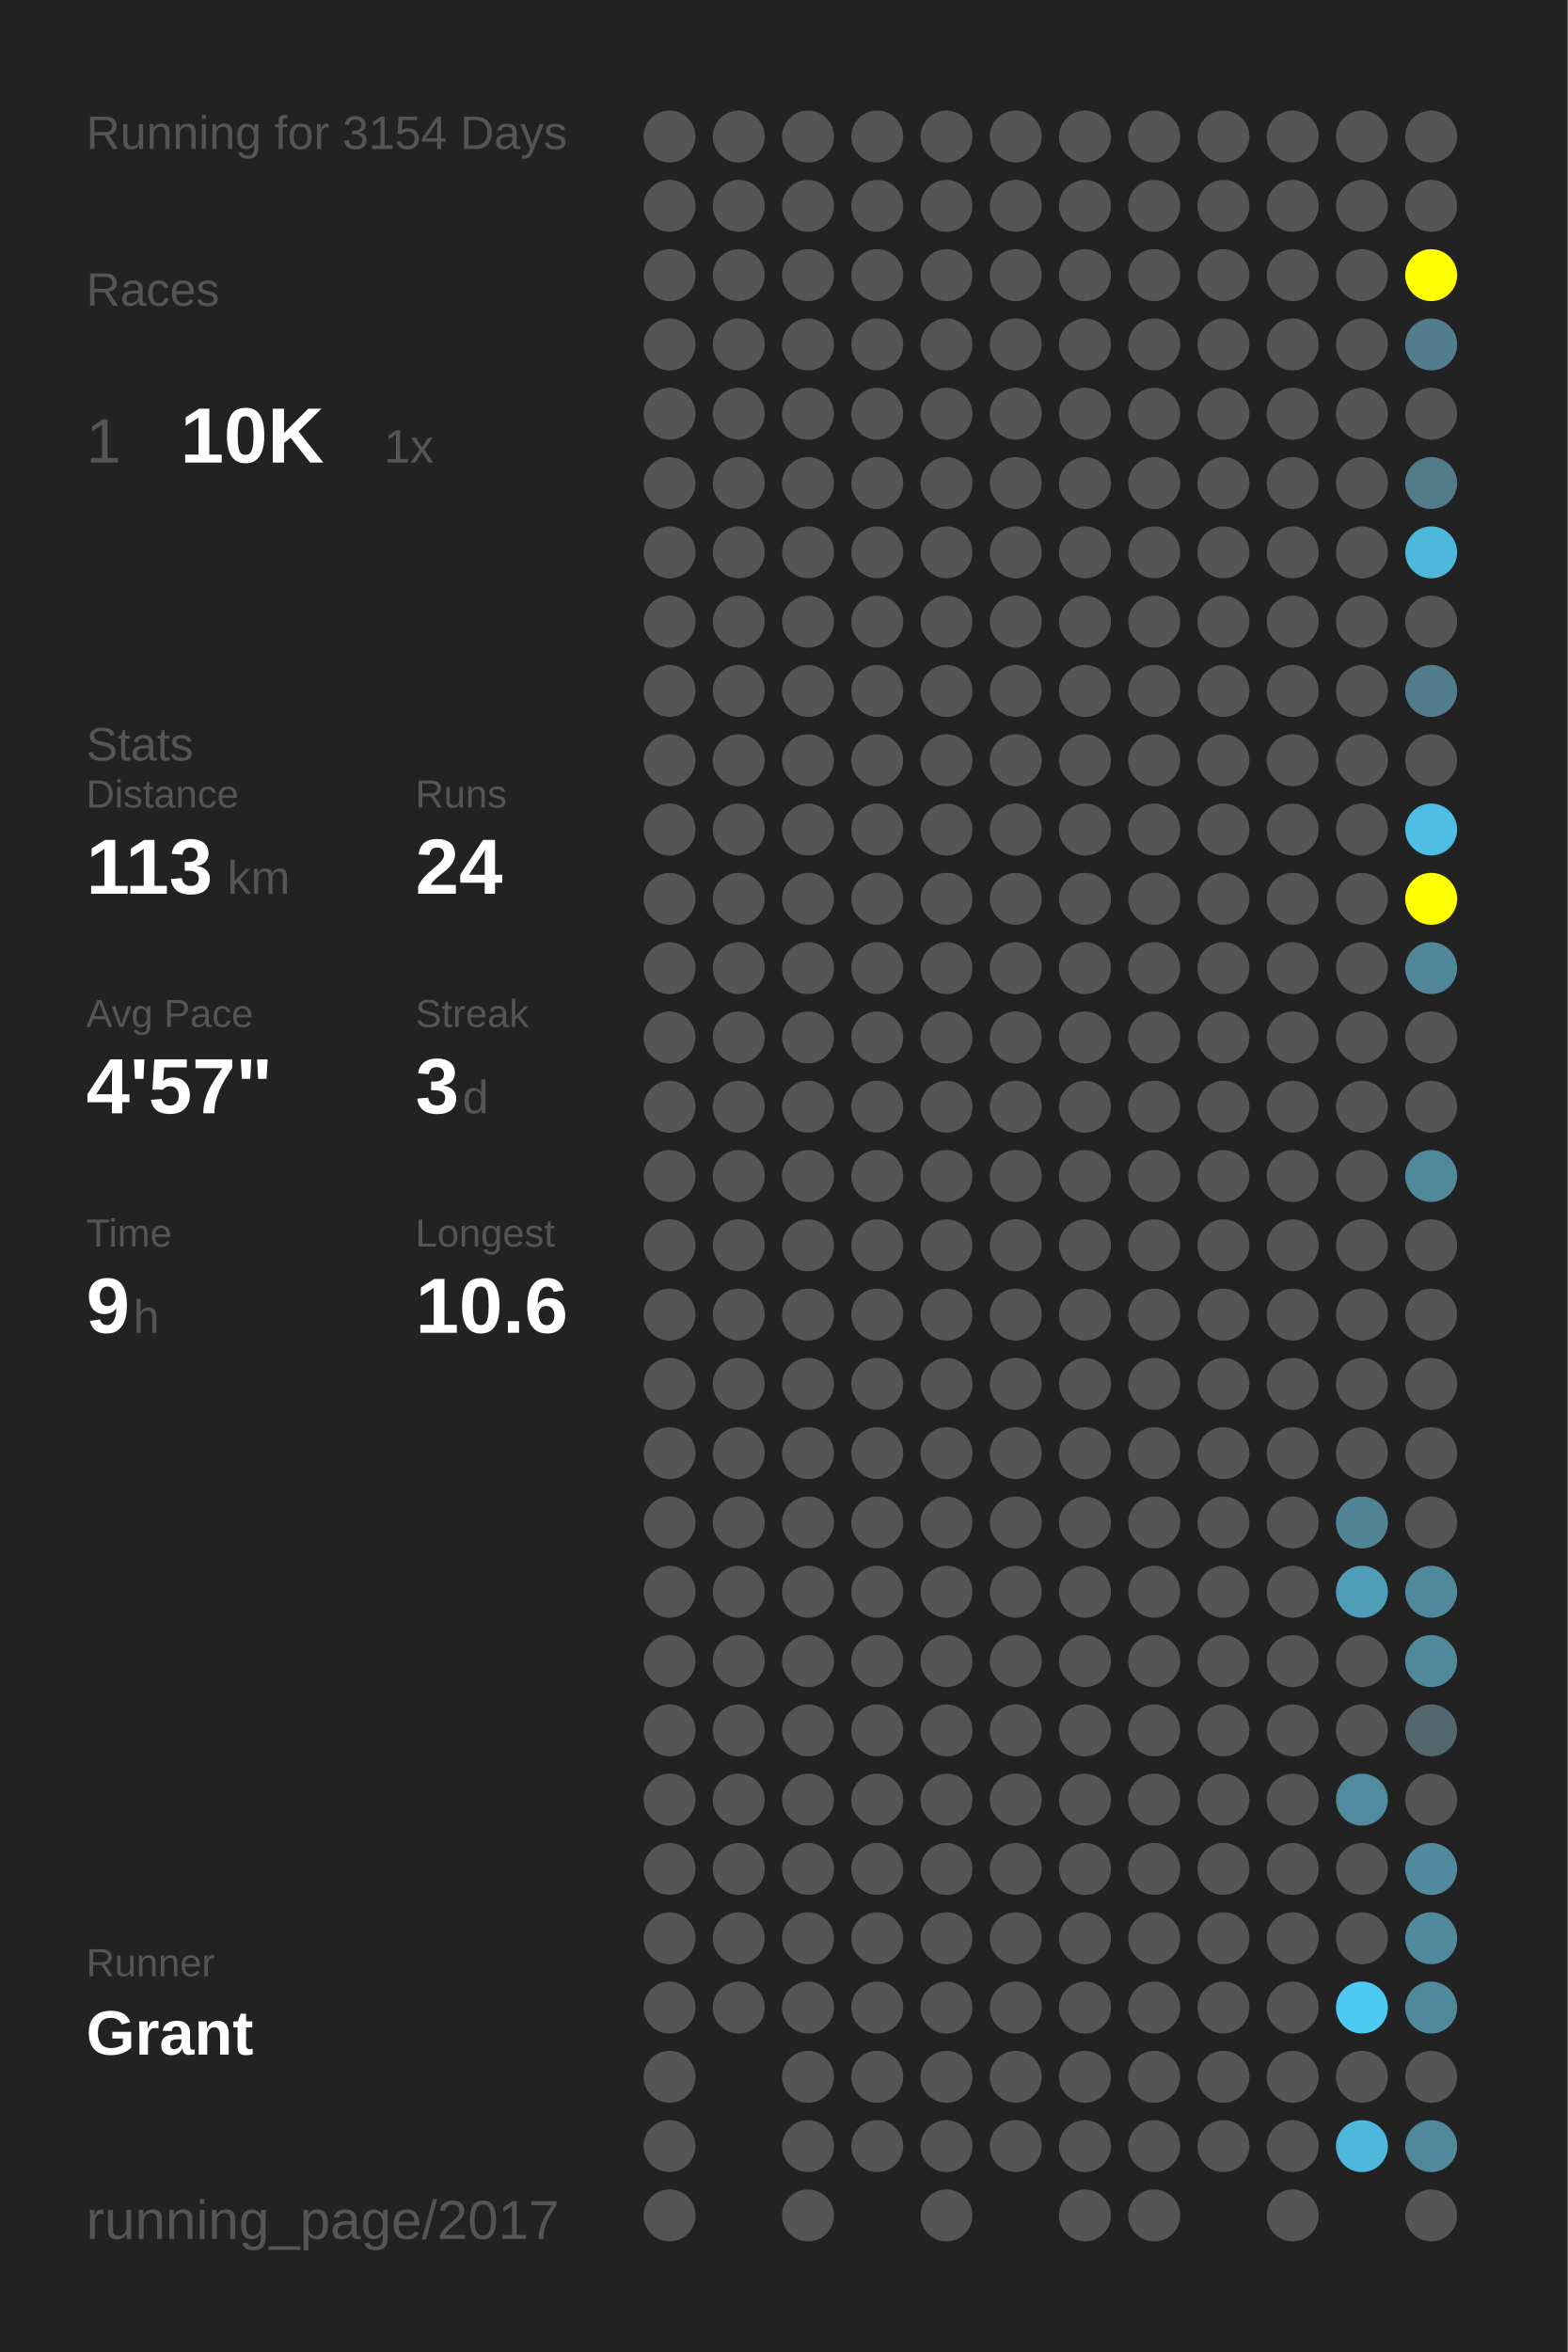
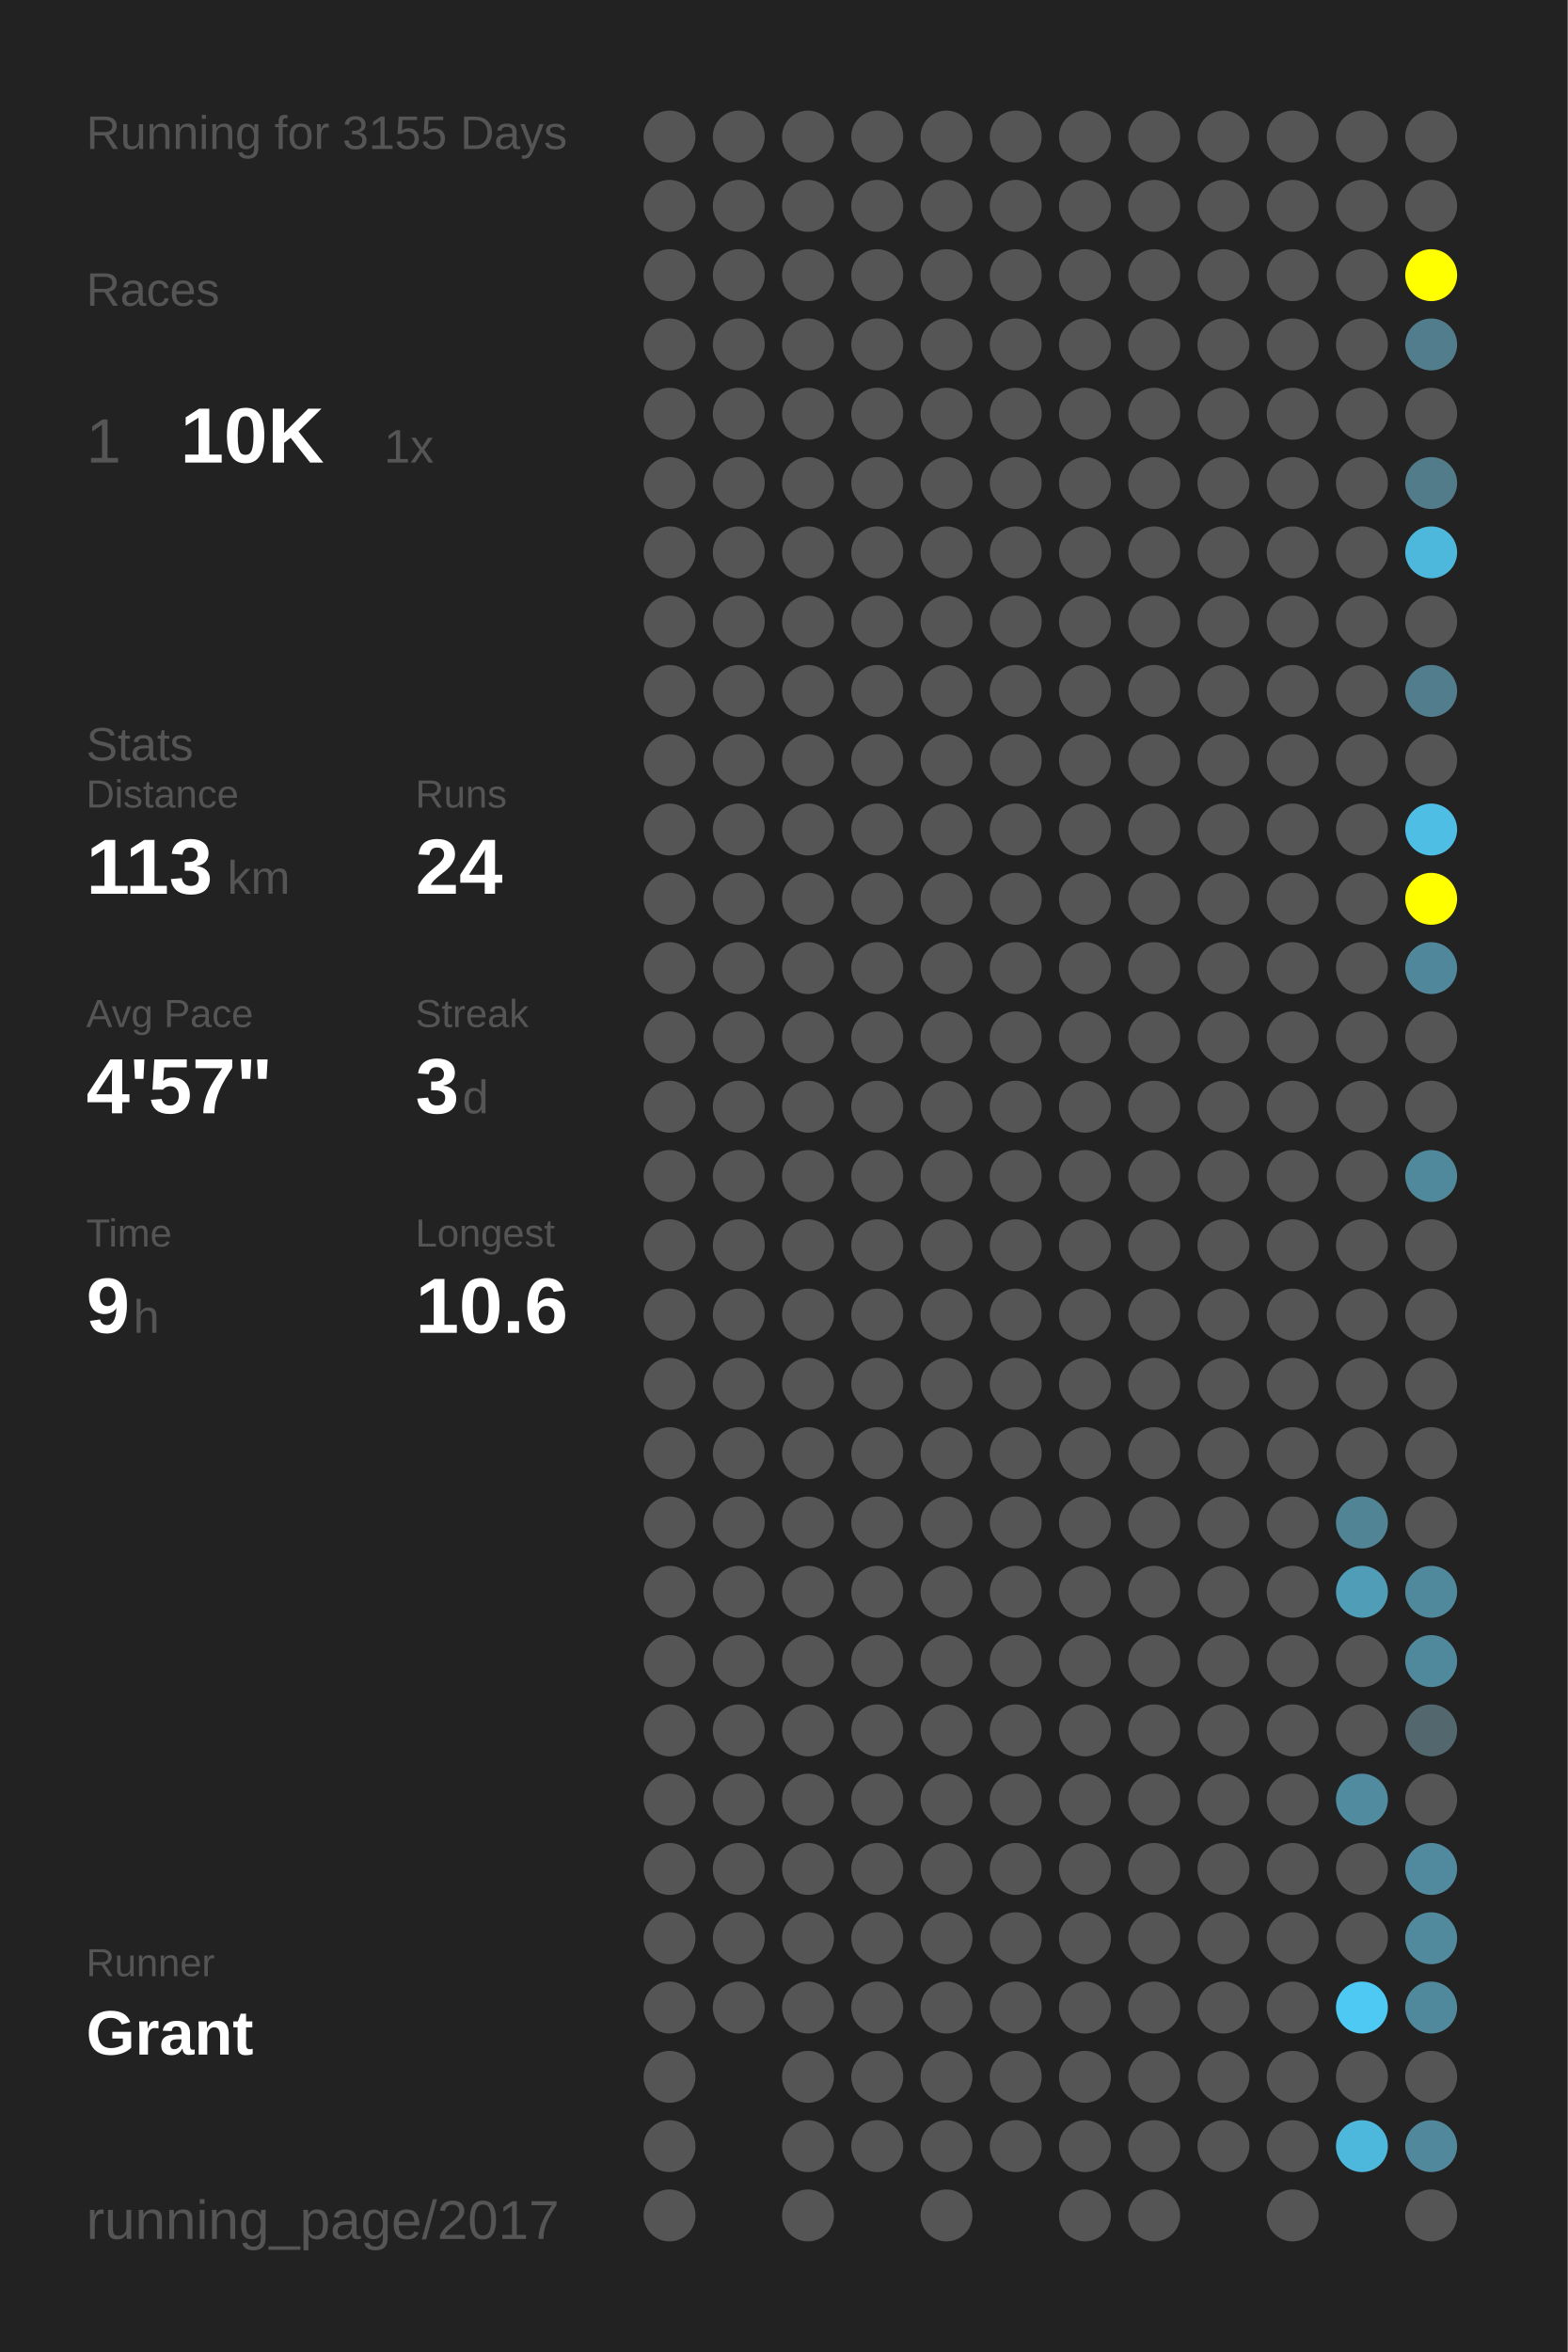
<svg xmlns="http://www.w3.org/2000/svg" baseProfile="full" height="300mm" version="1.1" viewBox="0,0,200,300" width="200mm">
  <defs />
  <rect fill="#222222" height="300" width="200" x="0" y="0" />
-   <text fill="#555555" style="font-size:6px; font-family:Arial;" x="11" y="19">Running for 3154 Days</text>
+   <text fill="#555555" style="font-size:6px; font-family:Arial;" x="11" y="19">Running for 3155 Days</text>
  <text fill="#555555" style="font-size:6px; font-family:Arial;" x="11" y="39">Races</text>
  <text fill="#555555" style="font-size:8px; font-family:Arial;" x="11" y="59">1</text>
  <text fill="#FFFFFF" style="font-size:10px; font-family:Arial; font-weight:bold;" x="23" y="59">10K</text>
  <text fill="#555555" style="font-size:6px; font-family:Arial;" x="49" y="59">1x</text>
  <text fill="#555555" style="font-size:6px; font-family:Arial;" x="11" y="97">Stats</text>
  <text fill="#555555" style="font-size:5px; font-family:Arial;" x="11" y="103">Distance</text>
  <text fill="#FFFFFF" style="font-size:10px; font-family:Arial; font-weight:bold;" x="11" y="114">113</text>
  <text fill="#555555" style="font-size:6px; font-family:Arial;" x="29" y="114">km</text>
  <text fill="#555555" style="font-size:5px; font-family:Arial;" x="53" y="103">Runs</text>
  <text fill="#FFFFFF" style="font-size:10px; font-family:Arial; font-weight:bold;" x="53" y="114">24</text>
  <text fill="#555555" style="font-size:5px; font-family:Arial;" x="11" y="131">Avg Pace</text>
  <text fill="#FFFFFF" style="font-size:10px; font-family:Arial; font-weight:bold;" x="11" y="142">4'57"</text>
  <text fill="#555555" style="font-size:5px; font-family:Arial;" x="53" y="131">Streak</text>
  <text fill="#FFFFFF" style="font-size:10px; font-family:Arial; font-weight:bold;" x="53" y="142">3</text>
  <text fill="#555555" style="font-size:6px; font-family:Arial;" x="59" y="142">d</text>
  <text fill="#555555" style="font-size:5px; font-family:Arial;" x="11" y="159">Time</text>
  <text fill="#FFFFFF" style="font-size:10px; font-family:Arial; font-weight:bold;" x="11" y="170">9</text>
  <text fill="#555555" style="font-size:6px; font-family:Arial;" x="17" y="170">h</text>
  <text fill="#555555" style="font-size:5px; font-family:Arial;" x="53" y="159">Longest</text>
  <text fill="#FFFFFF" style="font-size:10px; font-family:Arial; font-weight:bold;" x="53" y="170">10.6</text>
  <text fill="#555555" style="font-size:5px; font-family:Arial;" x="11" y="252.065">Runner</text>
  <text fill="#FFFFFF" style="font-size:8px; font-family:Arial; font-weight:bold;" x="11" y="262.065">Grant</text>
  <text fill="#555555" style="font-size:7px; font-family:Arial;" x="11" y="285.581">running_page/2017</text>
  <circle cx="85.417" cy="17.419" fill="#555555" r="3.312" />
  <circle cx="85.417" cy="26.258" fill="#555555" r="3.312" />
  <circle cx="85.417" cy="35.097" fill="#555555" r="3.312" />
  <circle cx="85.417" cy="43.935" fill="#555555" r="3.312" />
  <circle cx="85.417" cy="52.774" fill="#555555" r="3.312" />
  <circle cx="85.417" cy="61.613" fill="#555555" r="3.312" />
  <circle cx="85.417" cy="70.452" fill="#555555" r="3.312" />
  <circle cx="85.417" cy="79.29" fill="#555555" r="3.312" />
  <circle cx="85.417" cy="88.129" fill="#555555" r="3.312" />
  <circle cx="85.417" cy="96.968" fill="#555555" r="3.312" />
  <circle cx="85.417" cy="105.806" fill="#555555" r="3.312" />
  <circle cx="85.417" cy="114.645" fill="#555555" r="3.312" />
  <circle cx="85.417" cy="123.484" fill="#555555" r="3.312" />
  <circle cx="85.417" cy="132.323" fill="#555555" r="3.312" />
  <circle cx="85.417" cy="141.161" fill="#555555" r="3.312" />
  <circle cx="85.417" cy="150" fill="#555555" r="3.312" />
  <circle cx="85.417" cy="158.839" fill="#555555" r="3.312" />
  <circle cx="85.417" cy="167.677" fill="#555555" r="3.312" />
  <circle cx="85.417" cy="176.516" fill="#555555" r="3.312" />
  <circle cx="85.417" cy="185.355" fill="#555555" r="3.312" />
  <circle cx="85.417" cy="194.194" fill="#555555" r="3.312" />
  <circle cx="85.417" cy="203.032" fill="#555555" r="3.312" />
  <circle cx="85.417" cy="211.871" fill="#555555" r="3.312" />
  <circle cx="85.417" cy="220.71" fill="#555555" r="3.312" />
  <circle cx="85.417" cy="229.548" fill="#555555" r="3.312" />
  <circle cx="85.417" cy="238.387" fill="#555555" r="3.312" />
  <circle cx="85.417" cy="247.226" fill="#555555" r="3.312" />
  <circle cx="85.417" cy="256.065" fill="#555555" r="3.312" />
  <circle cx="85.417" cy="264.903" fill="#555555" r="3.312" />
  <circle cx="85.417" cy="273.742" fill="#555555" r="3.312" />
  <circle cx="85.417" cy="282.581" fill="#555555" r="3.312" />
  <circle cx="94.25" cy="17.419" fill="#555555" r="3.312" />
  <circle cx="94.25" cy="26.258" fill="#555555" r="3.312" />
  <circle cx="94.25" cy="35.097" fill="#555555" r="3.312" />
  <circle cx="94.25" cy="43.935" fill="#555555" r="3.312" />
  <circle cx="94.25" cy="52.774" fill="#555555" r="3.312" />
  <circle cx="94.25" cy="61.613" fill="#555555" r="3.312" />
  <circle cx="94.25" cy="70.452" fill="#555555" r="3.312" />
  <circle cx="94.25" cy="79.29" fill="#555555" r="3.312" />
  <circle cx="94.25" cy="88.129" fill="#555555" r="3.312" />
  <circle cx="94.25" cy="96.968" fill="#555555" r="3.312" />
  <circle cx="94.25" cy="105.806" fill="#555555" r="3.312" />
  <circle cx="94.25" cy="114.645" fill="#555555" r="3.312" />
  <circle cx="94.25" cy="123.484" fill="#555555" r="3.312" />
  <circle cx="94.25" cy="132.323" fill="#555555" r="3.312" />
  <circle cx="94.25" cy="141.161" fill="#555555" r="3.312" />
  <circle cx="94.25" cy="150" fill="#555555" r="3.312" />
  <circle cx="94.25" cy="158.839" fill="#555555" r="3.312" />
  <circle cx="94.25" cy="167.677" fill="#555555" r="3.312" />
  <circle cx="94.25" cy="176.516" fill="#555555" r="3.312" />
  <circle cx="94.25" cy="185.355" fill="#555555" r="3.312" />
  <circle cx="94.25" cy="194.194" fill="#555555" r="3.312" />
  <circle cx="94.25" cy="203.032" fill="#555555" r="3.312" />
  <circle cx="94.25" cy="211.871" fill="#555555" r="3.312" />
  <circle cx="94.25" cy="220.71" fill="#555555" r="3.312" />
  <circle cx="94.25" cy="229.548" fill="#555555" r="3.312" />
  <circle cx="94.25" cy="238.387" fill="#555555" r="3.312" />
  <circle cx="94.25" cy="247.226" fill="#555555" r="3.312" />
  <circle cx="94.25" cy="256.065" fill="#555555" r="3.312" />
  <circle cx="103.083" cy="17.419" fill="#555555" r="3.312" />
  <circle cx="103.083" cy="26.258" fill="#555555" r="3.312" />
  <circle cx="103.083" cy="35.097" fill="#555555" r="3.312" />
  <circle cx="103.083" cy="43.935" fill="#555555" r="3.312" />
  <circle cx="103.083" cy="52.774" fill="#555555" r="3.312" />
  <circle cx="103.083" cy="61.613" fill="#555555" r="3.312" />
  <circle cx="103.083" cy="70.452" fill="#555555" r="3.312" />
  <circle cx="103.083" cy="79.29" fill="#555555" r="3.312" />
  <circle cx="103.083" cy="88.129" fill="#555555" r="3.312" />
  <circle cx="103.083" cy="96.968" fill="#555555" r="3.312" />
  <circle cx="103.083" cy="105.806" fill="#555555" r="3.312" />
  <circle cx="103.083" cy="114.645" fill="#555555" r="3.312" />
  <circle cx="103.083" cy="123.484" fill="#555555" r="3.312" />
  <circle cx="103.083" cy="132.323" fill="#555555" r="3.312" />
  <circle cx="103.083" cy="141.161" fill="#555555" r="3.312" />
  <circle cx="103.083" cy="150" fill="#555555" r="3.312" />
  <circle cx="103.083" cy="158.839" fill="#555555" r="3.312" />
  <circle cx="103.083" cy="167.677" fill="#555555" r="3.312" />
  <circle cx="103.083" cy="176.516" fill="#555555" r="3.312" />
  <circle cx="103.083" cy="185.355" fill="#555555" r="3.312" />
  <circle cx="103.083" cy="194.194" fill="#555555" r="3.312" />
  <circle cx="103.083" cy="203.032" fill="#555555" r="3.312" />
  <circle cx="103.083" cy="211.871" fill="#555555" r="3.312" />
  <circle cx="103.083" cy="220.71" fill="#555555" r="3.312" />
  <circle cx="103.083" cy="229.548" fill="#555555" r="3.312" />
  <circle cx="103.083" cy="238.387" fill="#555555" r="3.312" />
  <circle cx="103.083" cy="247.226" fill="#555555" r="3.312" />
  <circle cx="103.083" cy="256.065" fill="#555555" r="3.312" />
  <circle cx="103.083" cy="264.903" fill="#555555" r="3.312" />
  <circle cx="103.083" cy="273.742" fill="#555555" r="3.312" />
  <circle cx="103.083" cy="282.581" fill="#555555" r="3.312" />
  <circle cx="111.917" cy="17.419" fill="#555555" r="3.312" />
  <circle cx="111.917" cy="26.258" fill="#555555" r="3.312" />
  <circle cx="111.917" cy="35.097" fill="#555555" r="3.312" />
  <circle cx="111.917" cy="43.935" fill="#555555" r="3.312" />
  <circle cx="111.917" cy="52.774" fill="#555555" r="3.312" />
  <circle cx="111.917" cy="61.613" fill="#555555" r="3.312" />
  <circle cx="111.917" cy="70.452" fill="#555555" r="3.312" />
  <circle cx="111.917" cy="79.29" fill="#555555" r="3.312" />
  <circle cx="111.917" cy="88.129" fill="#555555" r="3.312" />
  <circle cx="111.917" cy="96.968" fill="#555555" r="3.312" />
  <circle cx="111.917" cy="105.806" fill="#555555" r="3.312" />
  <circle cx="111.917" cy="114.645" fill="#555555" r="3.312" />
  <circle cx="111.917" cy="123.484" fill="#555555" r="3.312" />
  <circle cx="111.917" cy="132.323" fill="#555555" r="3.312" />
  <circle cx="111.917" cy="141.161" fill="#555555" r="3.312" />
  <circle cx="111.917" cy="150" fill="#555555" r="3.312" />
  <circle cx="111.917" cy="158.839" fill="#555555" r="3.312" />
  <circle cx="111.917" cy="167.677" fill="#555555" r="3.312" />
  <circle cx="111.917" cy="176.516" fill="#555555" r="3.312" />
  <circle cx="111.917" cy="185.355" fill="#555555" r="3.312" />
  <circle cx="111.917" cy="194.194" fill="#555555" r="3.312" />
  <circle cx="111.917" cy="203.032" fill="#555555" r="3.312" />
  <circle cx="111.917" cy="211.871" fill="#555555" r="3.312" />
  <circle cx="111.917" cy="220.71" fill="#555555" r="3.312" />
  <circle cx="111.917" cy="229.548" fill="#555555" r="3.312" />
  <circle cx="111.917" cy="238.387" fill="#555555" r="3.312" />
  <circle cx="111.917" cy="247.226" fill="#555555" r="3.312" />
  <circle cx="111.917" cy="256.065" fill="#555555" r="3.312" />
  <circle cx="111.917" cy="264.903" fill="#555555" r="3.312" />
  <circle cx="111.917" cy="273.742" fill="#555555" r="3.312" />
  <circle cx="120.75" cy="17.419" fill="#555555" r="3.312" />
  <circle cx="120.75" cy="26.258" fill="#555555" r="3.312" />
  <circle cx="120.75" cy="35.097" fill="#555555" r="3.312" />
  <circle cx="120.75" cy="43.935" fill="#555555" r="3.312" />
  <circle cx="120.75" cy="52.774" fill="#555555" r="3.312" />
  <circle cx="120.75" cy="61.613" fill="#555555" r="3.312" />
  <circle cx="120.75" cy="70.452" fill="#555555" r="3.312" />
  <circle cx="120.75" cy="79.29" fill="#555555" r="3.312" />
  <circle cx="120.75" cy="88.129" fill="#555555" r="3.312" />
  <circle cx="120.75" cy="96.968" fill="#555555" r="3.312" />
  <circle cx="120.75" cy="105.806" fill="#555555" r="3.312" />
  <circle cx="120.75" cy="114.645" fill="#555555" r="3.312" />
  <circle cx="120.75" cy="123.484" fill="#555555" r="3.312" />
  <circle cx="120.75" cy="132.323" fill="#555555" r="3.312" />
  <circle cx="120.75" cy="141.161" fill="#555555" r="3.312" />
  <circle cx="120.75" cy="150" fill="#555555" r="3.312" />
  <circle cx="120.75" cy="158.839" fill="#555555" r="3.312" />
  <circle cx="120.75" cy="167.677" fill="#555555" r="3.312" />
  <circle cx="120.75" cy="176.516" fill="#555555" r="3.312" />
  <circle cx="120.75" cy="185.355" fill="#555555" r="3.312" />
  <circle cx="120.75" cy="194.194" fill="#555555" r="3.312" />
  <circle cx="120.75" cy="203.032" fill="#555555" r="3.312" />
  <circle cx="120.75" cy="211.871" fill="#555555" r="3.312" />
  <circle cx="120.75" cy="220.71" fill="#555555" r="3.312" />
  <circle cx="120.75" cy="229.548" fill="#555555" r="3.312" />
  <circle cx="120.75" cy="238.387" fill="#555555" r="3.312" />
  <circle cx="120.75" cy="247.226" fill="#555555" r="3.312" />
  <circle cx="120.75" cy="256.065" fill="#555555" r="3.312" />
  <circle cx="120.75" cy="264.903" fill="#555555" r="3.312" />
  <circle cx="120.75" cy="273.742" fill="#555555" r="3.312" />
  <circle cx="120.75" cy="282.581" fill="#555555" r="3.312" />
  <circle cx="129.583" cy="17.419" fill="#555555" r="3.312" />
  <circle cx="129.583" cy="26.258" fill="#555555" r="3.312" />
  <circle cx="129.583" cy="35.097" fill="#555555" r="3.312" />
  <circle cx="129.583" cy="43.935" fill="#555555" r="3.312" />
  <circle cx="129.583" cy="52.774" fill="#555555" r="3.312" />
  <circle cx="129.583" cy="61.613" fill="#555555" r="3.312" />
  <circle cx="129.583" cy="70.452" fill="#555555" r="3.312" />
  <circle cx="129.583" cy="79.29" fill="#555555" r="3.312" />
  <circle cx="129.583" cy="88.129" fill="#555555" r="3.312" />
  <circle cx="129.583" cy="96.968" fill="#555555" r="3.312" />
  <circle cx="129.583" cy="105.806" fill="#555555" r="3.312" />
  <circle cx="129.583" cy="114.645" fill="#555555" r="3.312" />
  <circle cx="129.583" cy="123.484" fill="#555555" r="3.312" />
  <circle cx="129.583" cy="132.323" fill="#555555" r="3.312" />
  <circle cx="129.583" cy="141.161" fill="#555555" r="3.312" />
  <circle cx="129.583" cy="150" fill="#555555" r="3.312" />
  <circle cx="129.583" cy="158.839" fill="#555555" r="3.312" />
  <circle cx="129.583" cy="167.677" fill="#555555" r="3.312" />
  <circle cx="129.583" cy="176.516" fill="#555555" r="3.312" />
  <circle cx="129.583" cy="185.355" fill="#555555" r="3.312" />
  <circle cx="129.583" cy="194.194" fill="#555555" r="3.312" />
  <circle cx="129.583" cy="203.032" fill="#555555" r="3.312" />
  <circle cx="129.583" cy="211.871" fill="#555555" r="3.312" />
  <circle cx="129.583" cy="220.71" fill="#555555" r="3.312" />
  <circle cx="129.583" cy="229.548" fill="#555555" r="3.312" />
  <circle cx="129.583" cy="238.387" fill="#555555" r="3.312" />
  <circle cx="129.583" cy="247.226" fill="#555555" r="3.312" />
  <circle cx="129.583" cy="256.065" fill="#555555" r="3.312" />
  <circle cx="129.583" cy="264.903" fill="#555555" r="3.312" />
  <circle cx="129.583" cy="273.742" fill="#555555" r="3.312" />
  <circle cx="138.417" cy="17.419" fill="#555555" r="3.312" />
  <circle cx="138.417" cy="26.258" fill="#555555" r="3.312" />
  <circle cx="138.417" cy="35.097" fill="#555555" r="3.312" />
  <circle cx="138.417" cy="43.935" fill="#555555" r="3.312" />
  <circle cx="138.417" cy="52.774" fill="#555555" r="3.312" />
  <circle cx="138.417" cy="61.613" fill="#555555" r="3.312" />
  <circle cx="138.417" cy="70.452" fill="#555555" r="3.312" />
  <circle cx="138.417" cy="79.29" fill="#555555" r="3.312" />
  <circle cx="138.417" cy="88.129" fill="#555555" r="3.312" />
  <circle cx="138.417" cy="96.968" fill="#555555" r="3.312" />
  <circle cx="138.417" cy="105.806" fill="#555555" r="3.312" />
  <circle cx="138.417" cy="114.645" fill="#555555" r="3.312" />
  <circle cx="138.417" cy="123.484" fill="#555555" r="3.312" />
  <circle cx="138.417" cy="132.323" fill="#555555" r="3.312" />
  <circle cx="138.417" cy="141.161" fill="#555555" r="3.312" />
  <circle cx="138.417" cy="150" fill="#555555" r="3.312" />
  <circle cx="138.417" cy="158.839" fill="#555555" r="3.312" />
  <circle cx="138.417" cy="167.677" fill="#555555" r="3.312" />
  <circle cx="138.417" cy="176.516" fill="#555555" r="3.312" />
  <circle cx="138.417" cy="185.355" fill="#555555" r="3.312" />
  <circle cx="138.417" cy="194.194" fill="#555555" r="3.312" />
  <circle cx="138.417" cy="203.032" fill="#555555" r="3.312" />
  <circle cx="138.417" cy="211.871" fill="#555555" r="3.312" />
  <circle cx="138.417" cy="220.71" fill="#555555" r="3.312" />
  <circle cx="138.417" cy="229.548" fill="#555555" r="3.312" />
  <circle cx="138.417" cy="238.387" fill="#555555" r="3.312" />
  <circle cx="138.417" cy="247.226" fill="#555555" r="3.312" />
  <circle cx="138.417" cy="256.065" fill="#555555" r="3.312" />
  <circle cx="138.417" cy="264.903" fill="#555555" r="3.312" />
  <circle cx="138.417" cy="273.742" fill="#555555" r="3.312" />
  <circle cx="138.417" cy="282.581" fill="#555555" r="3.312" />
  <circle cx="147.25" cy="17.419" fill="#555555" r="3.312" />
  <circle cx="147.25" cy="26.258" fill="#555555" r="3.312" />
  <circle cx="147.25" cy="35.097" fill="#555555" r="3.312" />
  <circle cx="147.25" cy="43.935" fill="#555555" r="3.312" />
  <circle cx="147.25" cy="52.774" fill="#555555" r="3.312" />
  <circle cx="147.25" cy="61.613" fill="#555555" r="3.312" />
  <circle cx="147.25" cy="70.452" fill="#555555" r="3.312" />
  <circle cx="147.25" cy="79.29" fill="#555555" r="3.312" />
  <circle cx="147.25" cy="88.129" fill="#555555" r="3.312" />
  <circle cx="147.25" cy="96.968" fill="#555555" r="3.312" />
  <circle cx="147.25" cy="105.806" fill="#555555" r="3.312" />
  <circle cx="147.25" cy="114.645" fill="#555555" r="3.312" />
  <circle cx="147.25" cy="123.484" fill="#555555" r="3.312" />
  <circle cx="147.25" cy="132.323" fill="#555555" r="3.312" />
  <circle cx="147.25" cy="141.161" fill="#555555" r="3.312" />
  <circle cx="147.25" cy="150" fill="#555555" r="3.312" />
  <circle cx="147.25" cy="158.839" fill="#555555" r="3.312" />
  <circle cx="147.25" cy="167.677" fill="#555555" r="3.312" />
  <circle cx="147.25" cy="176.516" fill="#555555" r="3.312" />
  <circle cx="147.25" cy="185.355" fill="#555555" r="3.312" />
  <circle cx="147.25" cy="194.194" fill="#555555" r="3.312" />
  <circle cx="147.25" cy="203.032" fill="#555555" r="3.312" />
  <circle cx="147.25" cy="211.871" fill="#555555" r="3.312" />
  <circle cx="147.25" cy="220.71" fill="#555555" r="3.312" />
  <circle cx="147.25" cy="229.548" fill="#555555" r="3.312" />
  <circle cx="147.25" cy="238.387" fill="#555555" r="3.312" />
  <circle cx="147.25" cy="247.226" fill="#555555" r="3.312" />
  <circle cx="147.25" cy="256.065" fill="#555555" r="3.312" />
  <circle cx="147.25" cy="264.903" fill="#555555" r="3.312" />
  <circle cx="147.25" cy="273.742" fill="#555555" r="3.312" />
  <circle cx="147.25" cy="282.581" fill="#555555" r="3.312" />
  <circle cx="156.083" cy="17.419" fill="#555555" r="3.312" />
  <circle cx="156.083" cy="26.258" fill="#555555" r="3.312" />
  <circle cx="156.083" cy="35.097" fill="#555555" r="3.312" />
  <circle cx="156.083" cy="43.935" fill="#555555" r="3.312" />
  <circle cx="156.083" cy="52.774" fill="#555555" r="3.312" />
  <circle cx="156.083" cy="61.613" fill="#555555" r="3.312" />
  <circle cx="156.083" cy="70.452" fill="#555555" r="3.312" />
  <circle cx="156.083" cy="79.29" fill="#555555" r="3.312" />
  <circle cx="156.083" cy="88.129" fill="#555555" r="3.312" />
  <circle cx="156.083" cy="96.968" fill="#555555" r="3.312" />
  <circle cx="156.083" cy="105.806" fill="#555555" r="3.312" />
  <circle cx="156.083" cy="114.645" fill="#555555" r="3.312" />
  <circle cx="156.083" cy="123.484" fill="#555555" r="3.312" />
  <circle cx="156.083" cy="132.323" fill="#555555" r="3.312" />
  <circle cx="156.083" cy="141.161" fill="#555555" r="3.312" />
  <circle cx="156.083" cy="150" fill="#555555" r="3.312" />
  <circle cx="156.083" cy="158.839" fill="#555555" r="3.312" />
  <circle cx="156.083" cy="167.677" fill="#555555" r="3.312" />
  <circle cx="156.083" cy="176.516" fill="#555555" r="3.312" />
  <circle cx="156.083" cy="185.355" fill="#555555" r="3.312" />
  <circle cx="156.083" cy="194.194" fill="#555555" r="3.312" />
  <circle cx="156.083" cy="203.032" fill="#555555" r="3.312" />
  <circle cx="156.083" cy="211.871" fill="#555555" r="3.312" />
  <circle cx="156.083" cy="220.71" fill="#555555" r="3.312" />
  <circle cx="156.083" cy="229.548" fill="#555555" r="3.312" />
  <circle cx="156.083" cy="238.387" fill="#555555" r="3.312" />
  <circle cx="156.083" cy="247.226" fill="#555555" r="3.312" />
  <circle cx="156.083" cy="256.065" fill="#555555" r="3.312" />
  <circle cx="156.083" cy="264.903" fill="#555555" r="3.312" />
  <circle cx="156.083" cy="273.742" fill="#555555" r="3.312" />
  <circle cx="164.917" cy="17.419" fill="#555555" r="3.312" />
  <circle cx="164.917" cy="26.258" fill="#555555" r="3.312" />
  <circle cx="164.917" cy="35.097" fill="#555555" r="3.312" />
  <circle cx="164.917" cy="43.935" fill="#555555" r="3.312" />
  <circle cx="164.917" cy="52.774" fill="#555555" r="3.312" />
  <circle cx="164.917" cy="61.613" fill="#555555" r="3.312" />
  <circle cx="164.917" cy="70.452" fill="#555555" r="3.312" />
  <circle cx="164.917" cy="79.29" fill="#555555" r="3.312" />
  <circle cx="164.917" cy="88.129" fill="#555555" r="3.312" />
  <circle cx="164.917" cy="96.968" fill="#555555" r="3.312" />
  <circle cx="164.917" cy="105.806" fill="#555555" r="3.312" />
  <circle cx="164.917" cy="114.645" fill="#555555" r="3.312" />
  <circle cx="164.917" cy="123.484" fill="#555555" r="3.312" />
  <circle cx="164.917" cy="132.323" fill="#555555" r="3.312" />
  <circle cx="164.917" cy="141.161" fill="#555555" r="3.312" />
  <circle cx="164.917" cy="150" fill="#555555" r="3.312" />
  <circle cx="164.917" cy="158.839" fill="#555555" r="3.312" />
  <circle cx="164.917" cy="167.677" fill="#555555" r="3.312" />
  <circle cx="164.917" cy="176.516" fill="#555555" r="3.312" />
  <circle cx="164.917" cy="185.355" fill="#555555" r="3.312" />
  <circle cx="164.917" cy="194.194" fill="#555555" r="3.312" />
  <circle cx="164.917" cy="203.032" fill="#555555" r="3.312" />
  <circle cx="164.917" cy="211.871" fill="#555555" r="3.312" />
  <circle cx="164.917" cy="220.71" fill="#555555" r="3.312" />
  <circle cx="164.917" cy="229.548" fill="#555555" r="3.312" />
  <circle cx="164.917" cy="238.387" fill="#555555" r="3.312" />
  <circle cx="164.917" cy="247.226" fill="#555555" r="3.312" />
  <circle cx="164.917" cy="256.065" fill="#555555" r="3.312" />
  <circle cx="164.917" cy="264.903" fill="#555555" r="3.312" />
  <circle cx="164.917" cy="273.742" fill="#555555" r="3.312" />
  <circle cx="164.917" cy="282.581" fill="#555555" r="3.312" />
  <circle cx="173.75" cy="17.419" fill="#555555" r="3.312" />
  <circle cx="173.75" cy="26.258" fill="#555555" r="3.312" />
  <circle cx="173.75" cy="35.097" fill="#555555" r="3.312" />
  <circle cx="173.75" cy="43.935" fill="#555555" r="3.312" />
  <circle cx="173.75" cy="52.774" fill="#555555" r="3.312" />
  <circle cx="173.75" cy="61.613" fill="#555555" r="3.312" />
  <circle cx="173.75" cy="70.452" fill="#555555" r="3.312" />
  <circle cx="173.75" cy="79.29" fill="#555555" r="3.312" />
  <circle cx="173.75" cy="88.129" fill="#555555" r="3.312" />
  <circle cx="173.75" cy="96.968" fill="#555555" r="3.312" />
  <circle cx="173.75" cy="105.806" fill="#555555" r="3.312" />
  <circle cx="173.75" cy="114.645" fill="#555555" r="3.312" />
  <circle cx="173.75" cy="123.484" fill="#555555" r="3.312" />
  <circle cx="173.75" cy="132.323" fill="#555555" r="3.312" />
  <circle cx="173.75" cy="141.161" fill="#555555" r="3.312" />
  <circle cx="173.75" cy="150" fill="#555555" r="3.312" />
  <circle cx="173.75" cy="158.839" fill="#555555" r="3.312" />
  <circle cx="173.75" cy="167.677" fill="#555555" r="3.312" />
  <circle cx="173.75" cy="176.516" fill="#555555" r="3.312" />
  <circle cx="173.75" cy="185.355" fill="#555555" r="3.312" />
  <circle cx="173.75" cy="194.194" fill="#518596" r="3.312" />
  <circle cx="173.75" cy="203.032" fill="#509db7" r="3.312" />
  <circle cx="173.75" cy="211.871" fill="#555555" r="3.312" />
  <circle cx="173.75" cy="220.71" fill="#555555" r="3.312" />
  <circle cx="173.75" cy="229.548" fill="#518b9f" r="3.312" />
  <circle cx="173.75" cy="238.387" fill="#555555" r="3.312" />
  <circle cx="173.75" cy="247.226" fill="#555555" r="3.312" />
  <circle cx="173.75" cy="256.065" fill="#4dc9f3" r="3.312" />
  <circle cx="173.75" cy="264.903" fill="#555555" r="3.312" />
  <circle cx="173.75" cy="273.742" fill="#4eb8dc" r="3.312" />
  <circle cx="182.583" cy="17.419" fill="#555555" r="3.312" />
  <circle cx="182.583" cy="26.258" fill="#555555" r="3.312" />
  <circle cx="182.583" cy="35.097" fill="#FFFF00" r="3.312" />
  <circle cx="182.583" cy="43.935" fill="#527d8c" r="3.312" />
  <circle cx="182.583" cy="52.774" fill="#555555" r="3.312" />
  <circle cx="182.583" cy="61.613" fill="#527c8a" r="3.312" />
  <circle cx="182.583" cy="70.452" fill="#4eb8dc" r="3.312" />
  <circle cx="182.583" cy="79.29" fill="#555555" r="3.312" />
  <circle cx="182.583" cy="88.129" fill="#527d8c" r="3.312" />
  <circle cx="182.583" cy="96.968" fill="#555555" r="3.312" />
  <circle cx="182.583" cy="105.806" fill="#4ebee5" r="3.312" />
  <circle cx="182.583" cy="114.645" fill="#FFFF00" r="3.312" />
  <circle cx="182.583" cy="123.484" fill="#51879a" r="3.312" />
  <circle cx="182.583" cy="132.323" fill="#555555" r="3.312" />
  <circle cx="182.583" cy="141.161" fill="#555555" r="3.312" />
  <circle cx="182.583" cy="150" fill="#51899c" r="3.312" />
  <circle cx="182.583" cy="158.839" fill="#555555" r="3.312" />
  <circle cx="182.583" cy="167.677" fill="#555555" r="3.312" />
  <circle cx="182.583" cy="176.516" fill="#555555" r="3.312" />
  <circle cx="182.583" cy="185.355" fill="#555555" r="3.312" />
  <circle cx="182.583" cy="194.194" fill="#555555" r="3.312" />
  <circle cx="182.583" cy="203.032" fill="#51899c" r="3.312" />
  <circle cx="182.583" cy="211.871" fill="#51899c" r="3.312" />
  <circle cx="182.583" cy="220.71" fill="#53676e" r="3.312" />
  <circle cx="182.583" cy="229.548" fill="#555555" r="3.312" />
  <circle cx="182.583" cy="238.387" fill="#518a9e" r="3.312" />
  <circle cx="182.583" cy="247.226" fill="#518a9d" r="3.312" />
  <circle cx="182.583" cy="256.065" fill="#51899c" r="3.312" />
  <circle cx="182.583" cy="264.903" fill="#555555" r="3.312" />
  <circle cx="182.583" cy="273.742" fill="#51889b" r="3.312" />
  <circle cx="182.583" cy="282.581" fill="#555555" r="3.312" />
</svg>
